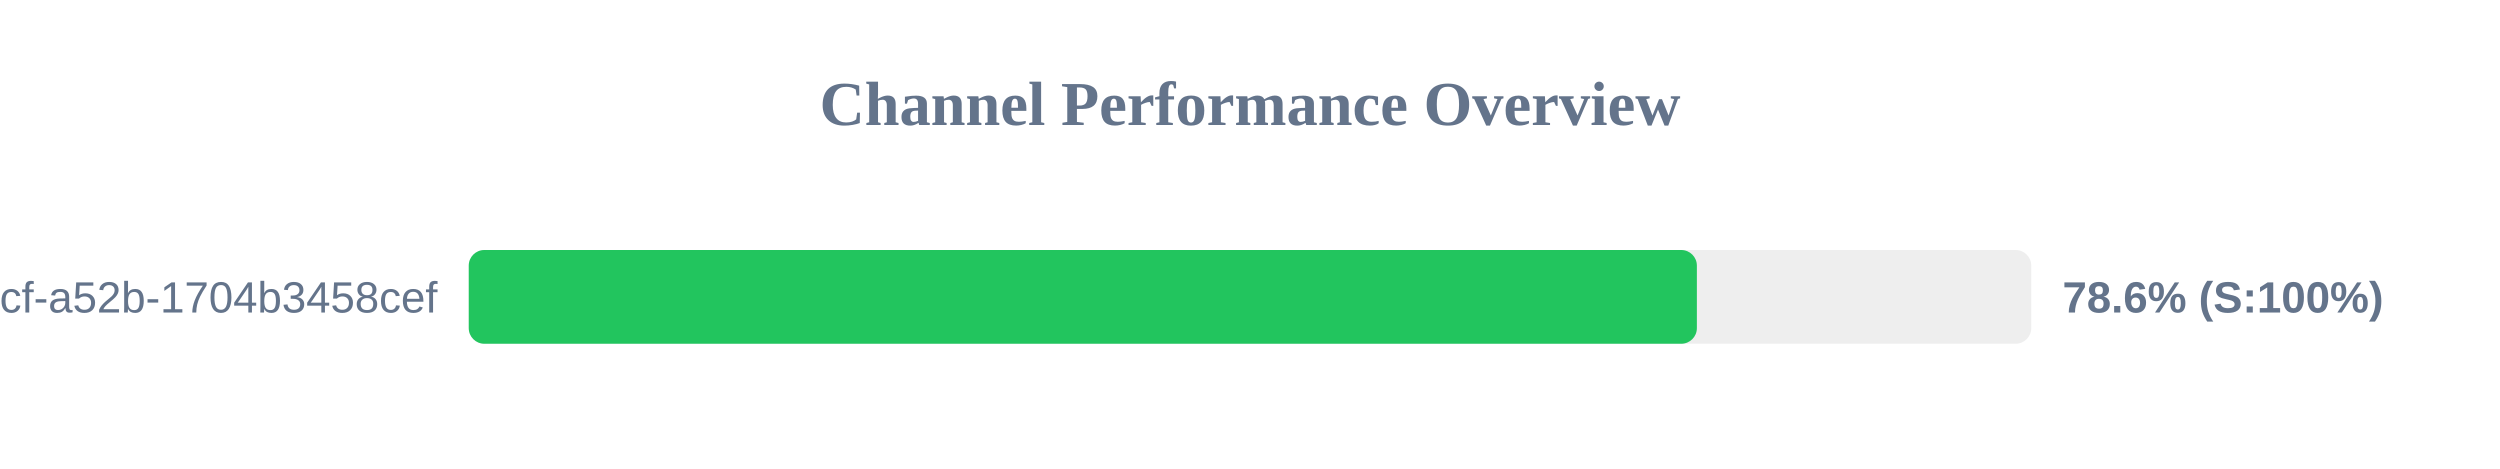
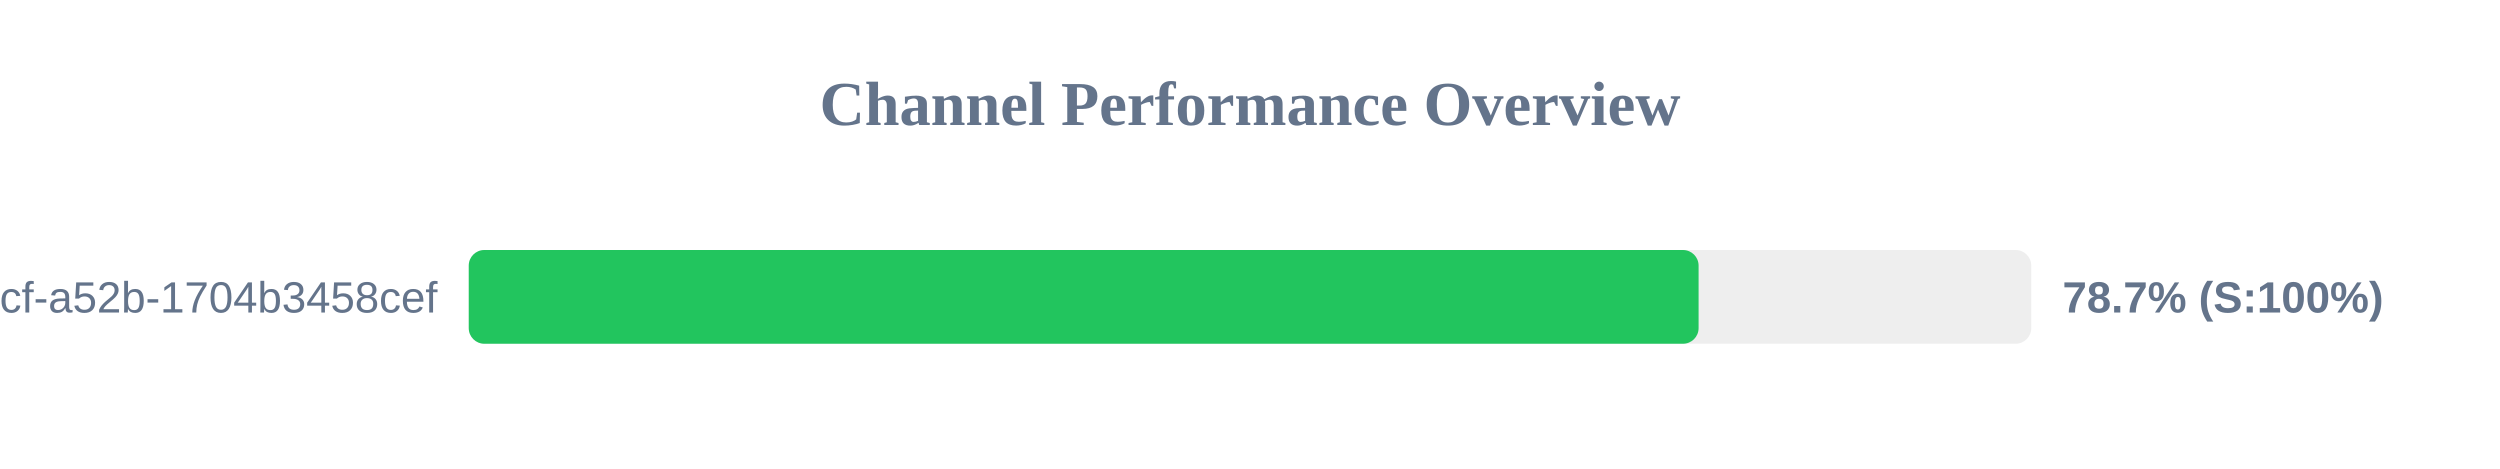
<svg xmlns="http://www.w3.org/2000/svg" width="800" height="150" version="1.1">
  <style>
        .row { font: 14px Arial; fill: #64748b; }
        .score { font: bold 14px Arial; fill: #64748b; }
    </style>
  <text x="400" y="40" text-anchor="middle" font-size="20px" font-weight="bold" fill="#64748b">Channel Performance Overview</text>
  <rect x="150" y="80" width="500" height="30" fill="#eee" rx="5" />
-   <rect x="150" y="80" width="393.0" height="30" fill="#22c55e" rx="5" />
+   <rect x="150" y="80" width="393.55" height="30" fill="#22c55e" rx="5" />
  <text x="140" y="100" text-anchor="end" class="row">?uuid=0cb527d9-6117-4bcf-a52b-1704b3458cef</text>
-   <text x="660" y="100" text-anchor="start" class="score">78.6% (S:100%)</text>
+   <text x="660" y="100" text-anchor="start" class="score">78.7% (S:100%)</text>
</svg>
